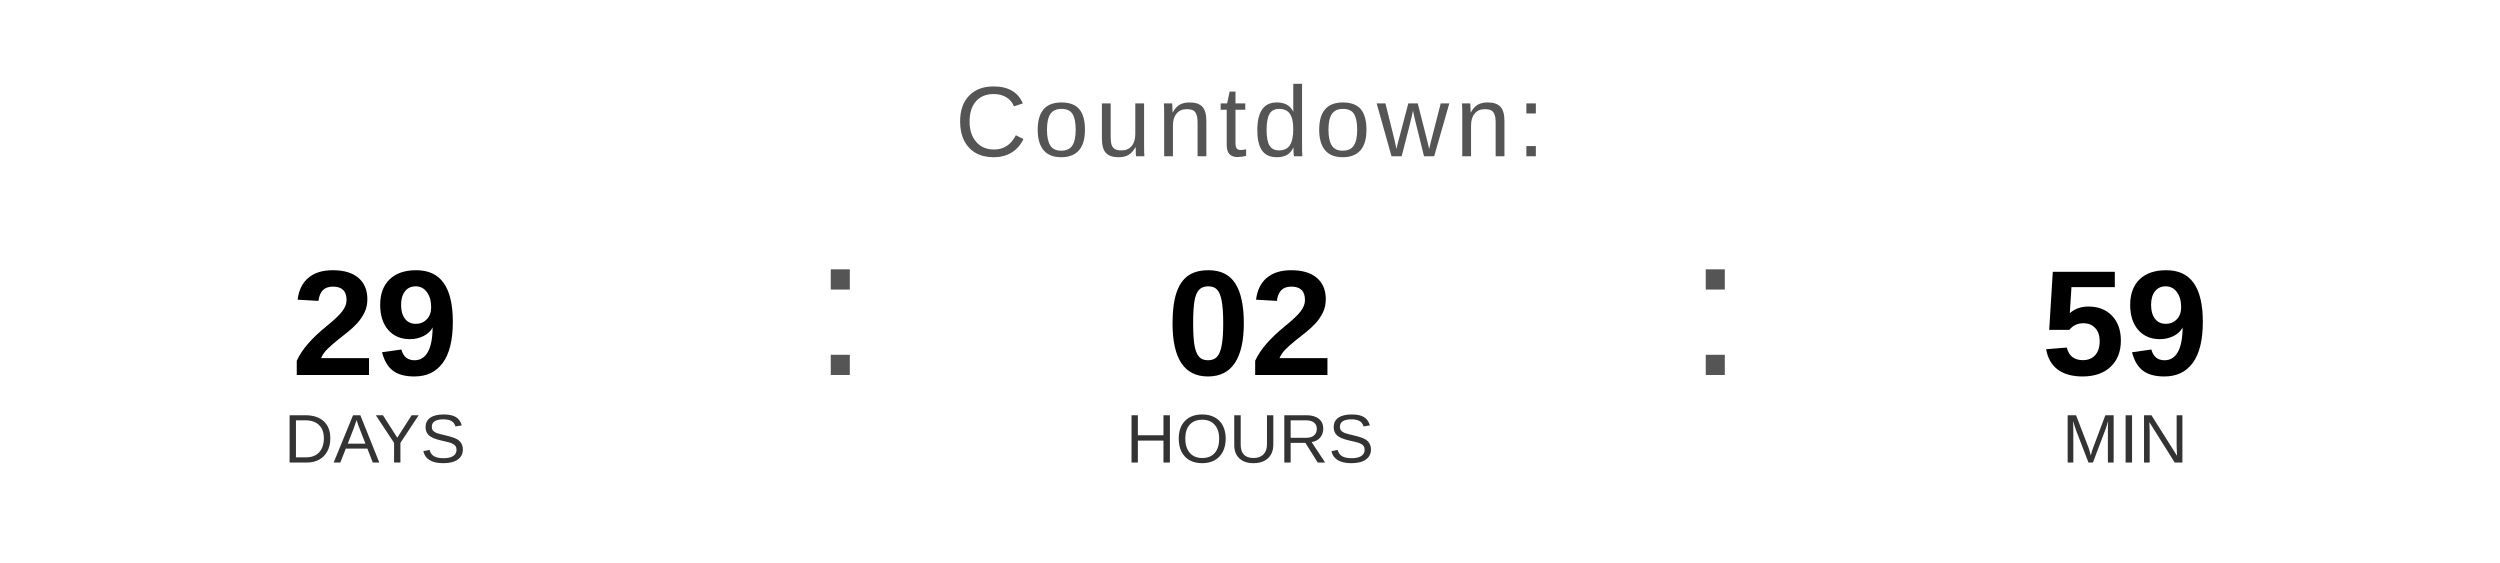
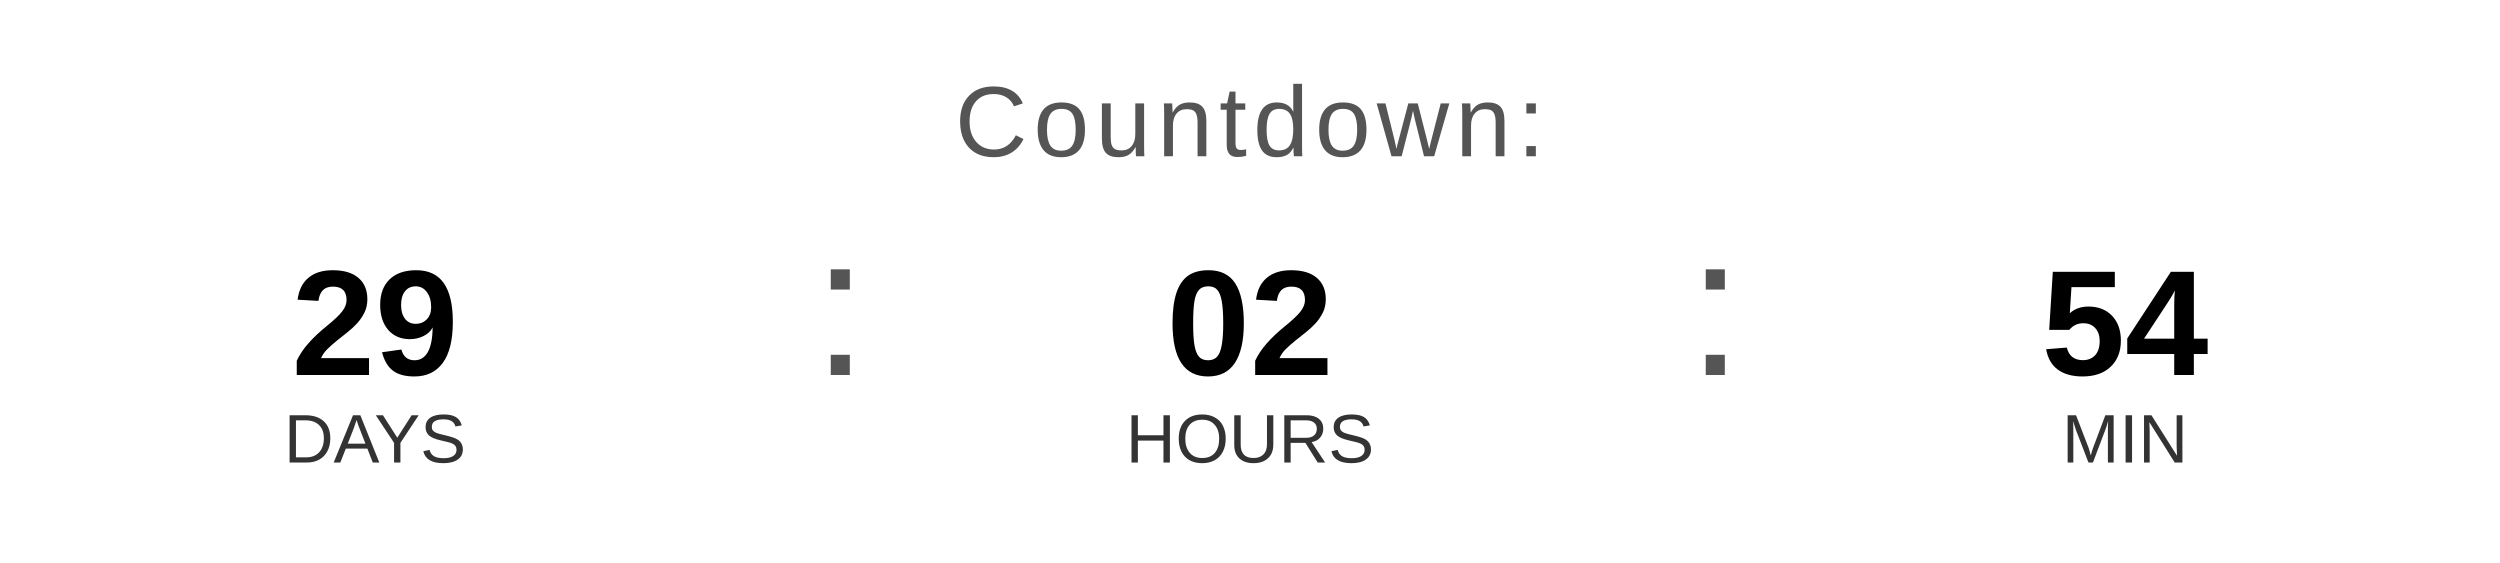
<svg xmlns="http://www.w3.org/2000/svg" width="400" height="90" viewBox="0 0 400 90">
  <text x="200" y="25" font-family="Arial, Helvetica, sans-serif" font-size="16" fill="#555555" text-anchor="middle" letter-spacing="1">
    Countdown:
  </text>
  <text x="60" y="60" font-family="Arial, Helvetica, sans-serif" font-size="24" font-weight="bold" fill="#000000" text-anchor="middle">29</text>
  <text x="60" y="74" font-family="Arial, Helvetica, sans-serif" font-size="11" fill="#333333" text-anchor="middle">DAYS</text>
  <text x="130" y="60" font-family="Arial, sans-serif" font-size="32" fill="#555555">:</text>
  <text x="200" y="60" font-family="Arial, Helvetica, sans-serif" font-size="24" font-weight="bold" fill="#000000" text-anchor="middle">02</text>
  <text x="200" y="74" font-family="Arial, Helvetica, sans-serif" font-size="11" fill="#333333" text-anchor="middle">HOURS</text>
  <text x="270" y="60" font-family="Arial, sans-serif" font-size="32" fill="#555555">:</text>
-   <text x="340" y="60" font-family="Arial, Helvetica, sans-serif" font-size="24" font-weight="bold" fill="#000000" text-anchor="middle">59</text>
+   <text x="340" y="60" font-family="Arial, Helvetica, sans-serif" font-size="24" font-weight="bold" fill="#000000" text-anchor="middle">54</text>
  <text x="340" y="74" font-family="Arial, Helvetica, sans-serif" font-size="11" fill="#333333" text-anchor="middle">MIN</text>
</svg>
